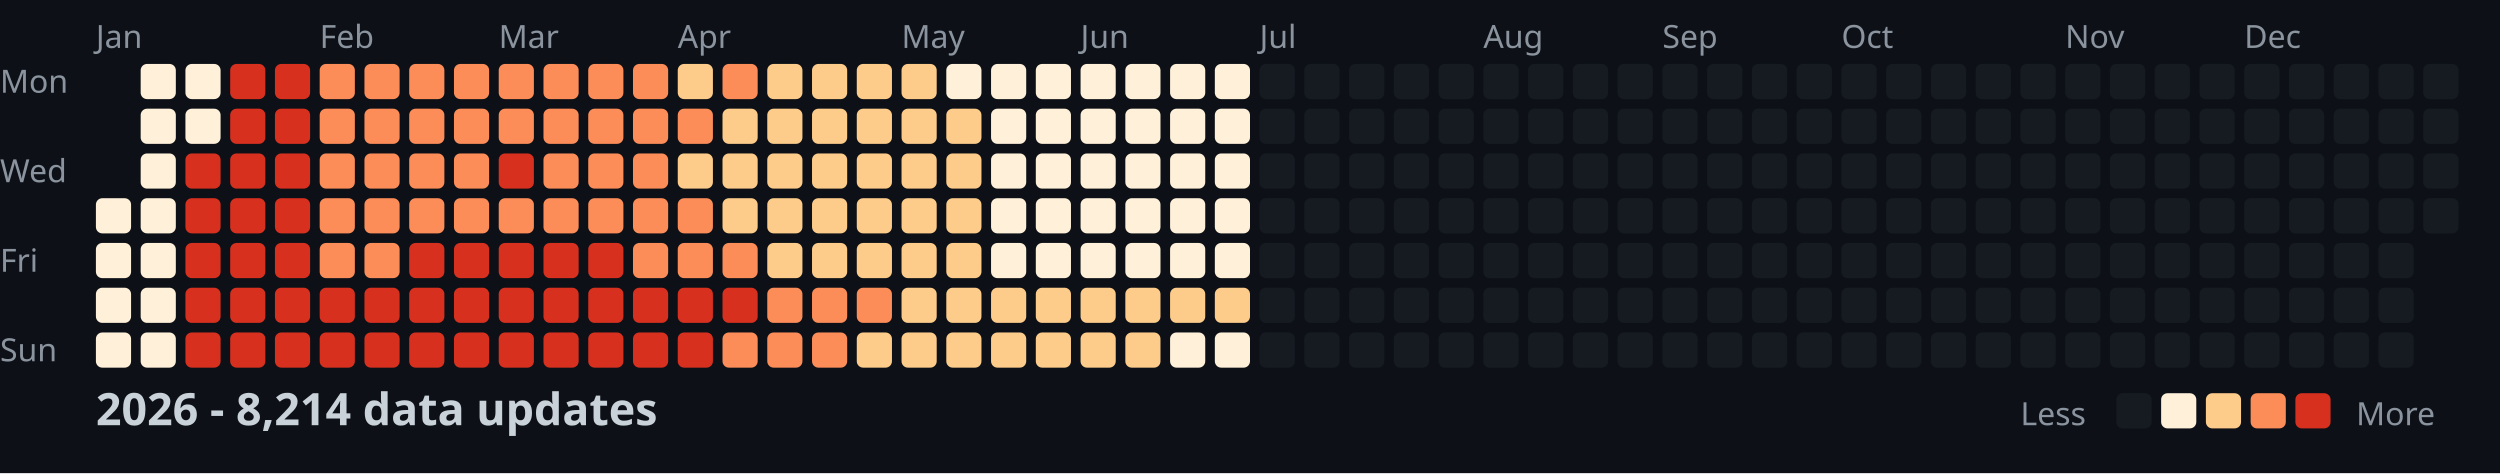
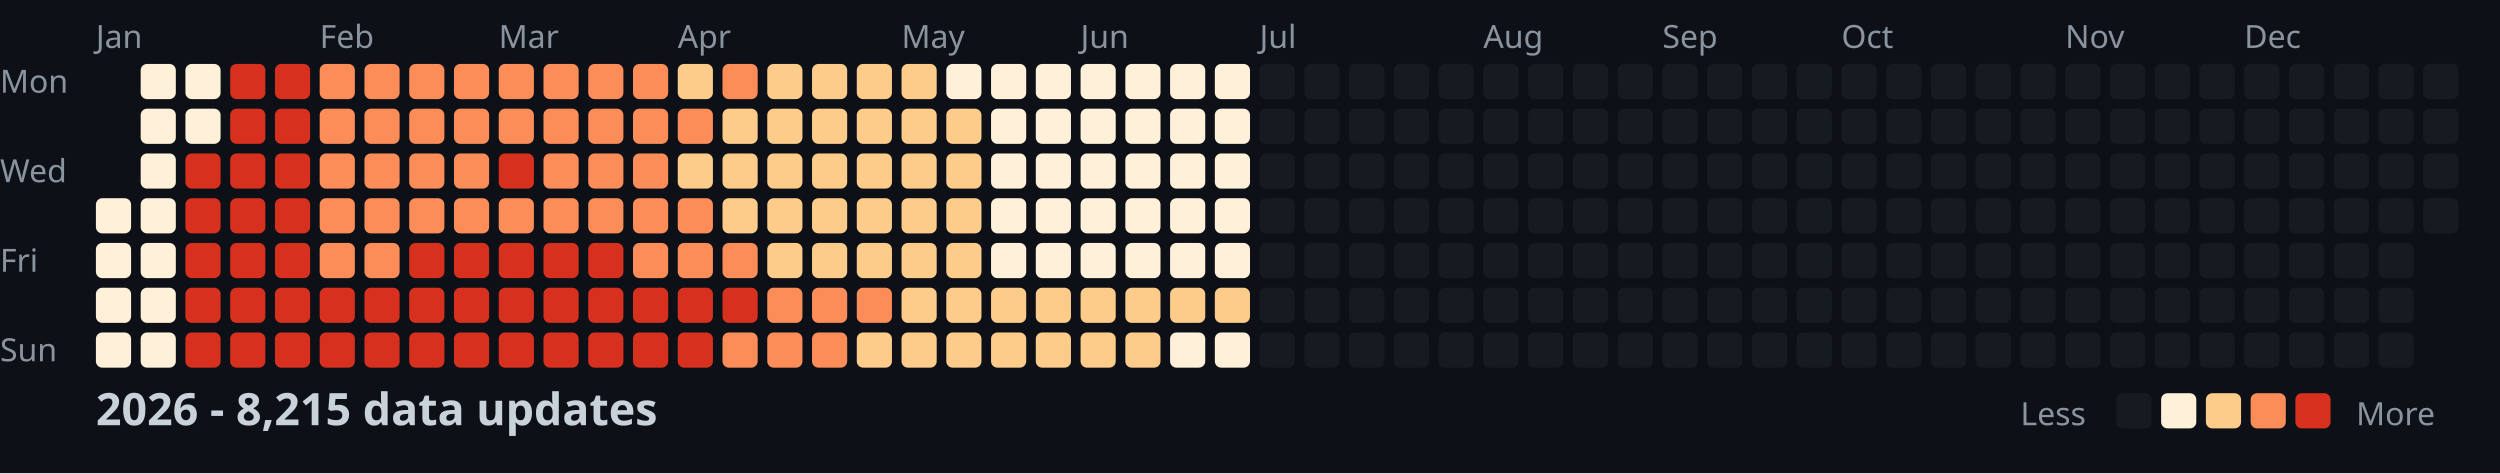
<svg xmlns="http://www.w3.org/2000/svg" width="782" height="148">
  <style>
    .month { font: 10px sans-serif; fill: #8b949e; }
    .day { font: 10px sans-serif; fill: #8b949e; }
    .title { font: bold 14px sans-serif; fill: #c9d1d9; }
    .legend { font: 10px sans-serif; fill: #8b949e; }
  </style>
  <rect width="100%" height="100%" fill="#0d1117" />
  <text x="0" y="29" class="day">Mon</text>
  <text x="0" y="57" class="day">Wed</text>
  <text x="0" y="85" class="day">Fri</text>
  <text x="0" y="113" class="day">Sun</text>
  <text x="30" y="15" class="month">Jan</text>
  <text x="100" y="15" class="month">Feb</text>
  <text x="156" y="15" class="month">Mar</text>
  <text x="212" y="15" class="month">Apr</text>
  <text x="282" y="15" class="month">May</text>
  <text x="338" y="15" class="month">Jun</text>
  <text x="394" y="15" class="month">Jul</text>
  <text x="464" y="15" class="month">Aug</text>
  <text x="520" y="15" class="month">Sep</text>
  <text x="576" y="15" class="month">Oct</text>
  <text x="646" y="15" class="month">Nov</text>
  <text x="702" y="15" class="month">Dec</text>
  <rect x="30" y="62" width="11" height="11" fill="#fef0d9" rx="2" />
  <rect x="30" y="76" width="11" height="11" fill="#fef0d9" rx="2" />
  <rect x="30" y="90" width="11" height="11" fill="#fef0d9" rx="2" />
  <rect x="30" y="104" width="11" height="11" fill="#fef0d9" rx="2" />
  <rect x="44" y="20" width="11" height="11" fill="#fef0d9" rx="2" />
  <rect x="44" y="34" width="11" height="11" fill="#fef0d9" rx="2" />
  <rect x="44" y="48" width="11" height="11" fill="#fef0d9" rx="2" />
  <rect x="44" y="62" width="11" height="11" fill="#fef0d9" rx="2" />
  <rect x="44" y="76" width="11" height="11" fill="#fef0d9" rx="2" />
  <rect x="44" y="90" width="11" height="11" fill="#fef0d9" rx="2" />
  <rect x="44" y="104" width="11" height="11" fill="#fef0d9" rx="2" />
  <rect x="58" y="20" width="11" height="11" fill="#fef0d9" rx="2" />
  <rect x="58" y="34" width="11" height="11" fill="#fef0d9" rx="2" />
  <rect x="58" y="48" width="11" height="11" fill="#d7301f" rx="2" />
  <rect x="58" y="62" width="11" height="11" fill="#d7301f" rx="2" />
  <rect x="58" y="76" width="11" height="11" fill="#d7301f" rx="2" />
  <rect x="58" y="90" width="11" height="11" fill="#d7301f" rx="2" />
  <rect x="58" y="104" width="11" height="11" fill="#d7301f" rx="2" />
  <rect x="72" y="20" width="11" height="11" fill="#d7301f" rx="2" />
  <rect x="72" y="34" width="11" height="11" fill="#d7301f" rx="2" />
  <rect x="72" y="48" width="11" height="11" fill="#d7301f" rx="2" />
  <rect x="72" y="62" width="11" height="11" fill="#d7301f" rx="2" />
  <rect x="72" y="76" width="11" height="11" fill="#d7301f" rx="2" />
  <rect x="72" y="90" width="11" height="11" fill="#d7301f" rx="2" />
  <rect x="72" y="104" width="11" height="11" fill="#d7301f" rx="2" />
  <rect x="86" y="20" width="11" height="11" fill="#d7301f" rx="2" />
  <rect x="86" y="34" width="11" height="11" fill="#d7301f" rx="2" />
  <rect x="86" y="48" width="11" height="11" fill="#d7301f" rx="2" />
  <rect x="86" y="62" width="11" height="11" fill="#d7301f" rx="2" />
  <rect x="86" y="76" width="11" height="11" fill="#d7301f" rx="2" />
  <rect x="86" y="90" width="11" height="11" fill="#d7301f" rx="2" />
  <rect x="86" y="104" width="11" height="11" fill="#d7301f" rx="2" />
  <rect x="100" y="20" width="11" height="11" fill="#fc8d59" rx="2" />
  <rect x="100" y="34" width="11" height="11" fill="#fc8d59" rx="2" />
  <rect x="100" y="48" width="11" height="11" fill="#fc8d59" rx="2" />
  <rect x="100" y="62" width="11" height="11" fill="#fc8d59" rx="2" />
  <rect x="100" y="76" width="11" height="11" fill="#fc8d59" rx="2" />
  <rect x="100" y="90" width="11" height="11" fill="#d7301f" rx="2" />
  <rect x="100" y="104" width="11" height="11" fill="#d7301f" rx="2" />
  <rect x="114" y="20" width="11" height="11" fill="#fc8d59" rx="2" />
  <rect x="114" y="34" width="11" height="11" fill="#fc8d59" rx="2" />
  <rect x="114" y="48" width="11" height="11" fill="#fc8d59" rx="2" />
  <rect x="114" y="62" width="11" height="11" fill="#fc8d59" rx="2" />
  <rect x="114" y="76" width="11" height="11" fill="#fc8d59" rx="2" />
  <rect x="114" y="90" width="11" height="11" fill="#d7301f" rx="2" />
  <rect x="114" y="104" width="11" height="11" fill="#d7301f" rx="2" />
  <rect x="128" y="20" width="11" height="11" fill="#fc8d59" rx="2" />
  <rect x="128" y="34" width="11" height="11" fill="#fc8d59" rx="2" />
  <rect x="128" y="48" width="11" height="11" fill="#fc8d59" rx="2" />
  <rect x="128" y="62" width="11" height="11" fill="#fc8d59" rx="2" />
  <rect x="128" y="76" width="11" height="11" fill="#d7301f" rx="2" />
  <rect x="128" y="90" width="11" height="11" fill="#d7301f" rx="2" />
  <rect x="128" y="104" width="11" height="11" fill="#d7301f" rx="2" />
  <rect x="142" y="20" width="11" height="11" fill="#fc8d59" rx="2" />
  <rect x="142" y="34" width="11" height="11" fill="#fc8d59" rx="2" />
  <rect x="142" y="48" width="11" height="11" fill="#fc8d59" rx="2" />
  <rect x="142" y="62" width="11" height="11" fill="#fc8d59" rx="2" />
  <rect x="142" y="76" width="11" height="11" fill="#d7301f" rx="2" />
  <rect x="142" y="90" width="11" height="11" fill="#d7301f" rx="2" />
  <rect x="142" y="104" width="11" height="11" fill="#d7301f" rx="2" />
  <rect x="156" y="20" width="11" height="11" fill="#fc8d59" rx="2" />
  <rect x="156" y="34" width="11" height="11" fill="#fc8d59" rx="2" />
  <rect x="156" y="48" width="11" height="11" fill="#d7301f" rx="2" />
  <rect x="156" y="62" width="11" height="11" fill="#fc8d59" rx="2" />
  <rect x="156" y="76" width="11" height="11" fill="#d7301f" rx="2" />
  <rect x="156" y="90" width="11" height="11" fill="#d7301f" rx="2" />
  <rect x="156" y="104" width="11" height="11" fill="#d7301f" rx="2" />
  <rect x="170" y="20" width="11" height="11" fill="#fc8d59" rx="2" />
  <rect x="170" y="34" width="11" height="11" fill="#fc8d59" rx="2" />
  <rect x="170" y="48" width="11" height="11" fill="#fc8d59" rx="2" />
  <rect x="170" y="62" width="11" height="11" fill="#fc8d59" rx="2" />
  <rect x="170" y="76" width="11" height="11" fill="#d7301f" rx="2" />
  <rect x="170" y="90" width="11" height="11" fill="#d7301f" rx="2" />
  <rect x="170" y="104" width="11" height="11" fill="#d7301f" rx="2" />
  <rect x="184" y="20" width="11" height="11" fill="#fc8d59" rx="2" />
  <rect x="184" y="34" width="11" height="11" fill="#fc8d59" rx="2" />
  <rect x="184" y="48" width="11" height="11" fill="#fc8d59" rx="2" />
  <rect x="184" y="62" width="11" height="11" fill="#fc8d59" rx="2" />
  <rect x="184" y="76" width="11" height="11" fill="#d7301f" rx="2" />
  <rect x="184" y="90" width="11" height="11" fill="#d7301f" rx="2" />
  <rect x="184" y="104" width="11" height="11" fill="#d7301f" rx="2" />
  <rect x="198" y="20" width="11" height="11" fill="#fc8d59" rx="2" />
  <rect x="198" y="34" width="11" height="11" fill="#fc8d59" rx="2" />
  <rect x="198" y="48" width="11" height="11" fill="#fc8d59" rx="2" />
  <rect x="198" y="62" width="11" height="11" fill="#fc8d59" rx="2" />
  <rect x="198" y="76" width="11" height="11" fill="#fc8d59" rx="2" />
  <rect x="198" y="90" width="11" height="11" fill="#d7301f" rx="2" />
  <rect x="198" y="104" width="11" height="11" fill="#d7301f" rx="2" />
  <rect x="212" y="20" width="11" height="11" fill="#fdcc8a" rx="2" />
  <rect x="212" y="34" width="11" height="11" fill="#fc8d59" rx="2" />
  <rect x="212" y="48" width="11" height="11" fill="#fdcc8a" rx="2" />
  <rect x="212" y="62" width="11" height="11" fill="#fc8d59" rx="2" />
  <rect x="212" y="76" width="11" height="11" fill="#fc8d59" rx="2" />
  <rect x="212" y="90" width="11" height="11" fill="#d7301f" rx="2" />
  <rect x="212" y="104" width="11" height="11" fill="#d7301f" rx="2" />
  <rect x="226" y="20" width="11" height="11" fill="#fc8d59" rx="2" />
  <rect x="226" y="34" width="11" height="11" fill="#fdcc8a" rx="2" />
  <rect x="226" y="48" width="11" height="11" fill="#fdcc8a" rx="2" />
  <rect x="226" y="62" width="11" height="11" fill="#fdcc8a" rx="2" />
  <rect x="226" y="76" width="11" height="11" fill="#fc8d59" rx="2" />
  <rect x="226" y="90" width="11" height="11" fill="#d7301f" rx="2" />
  <rect x="226" y="104" width="11" height="11" fill="#fc8d59" rx="2" />
  <rect x="240" y="20" width="11" height="11" fill="#fdcc8a" rx="2" />
  <rect x="240" y="34" width="11" height="11" fill="#fdcc8a" rx="2" />
  <rect x="240" y="48" width="11" height="11" fill="#fdcc8a" rx="2" />
  <rect x="240" y="62" width="11" height="11" fill="#fdcc8a" rx="2" />
  <rect x="240" y="76" width="11" height="11" fill="#fdcc8a" rx="2" />
  <rect x="240" y="90" width="11" height="11" fill="#fc8d59" rx="2" />
  <rect x="240" y="104" width="11" height="11" fill="#fc8d59" rx="2" />
  <rect x="254" y="20" width="11" height="11" fill="#fdcc8a" rx="2" />
  <rect x="254" y="34" width="11" height="11" fill="#fdcc8a" rx="2" />
  <rect x="254" y="48" width="11" height="11" fill="#fdcc8a" rx="2" />
  <rect x="254" y="62" width="11" height="11" fill="#fdcc8a" rx="2" />
  <rect x="254" y="76" width="11" height="11" fill="#fdcc8a" rx="2" />
  <rect x="254" y="90" width="11" height="11" fill="#fc8d59" rx="2" />
  <rect x="254" y="104" width="11" height="11" fill="#fc8d59" rx="2" />
  <rect x="268" y="20" width="11" height="11" fill="#fdcc8a" rx="2" />
  <rect x="268" y="34" width="11" height="11" fill="#fdcc8a" rx="2" />
  <rect x="268" y="48" width="11" height="11" fill="#fdcc8a" rx="2" />
  <rect x="268" y="62" width="11" height="11" fill="#fdcc8a" rx="2" />
  <rect x="268" y="76" width="11" height="11" fill="#fdcc8a" rx="2" />
  <rect x="268" y="90" width="11" height="11" fill="#fc8d59" rx="2" />
  <rect x="268" y="104" width="11" height="11" fill="#fdcc8a" rx="2" />
  <rect x="282" y="20" width="11" height="11" fill="#fdcc8a" rx="2" />
  <rect x="282" y="34" width="11" height="11" fill="#fdcc8a" rx="2" />
  <rect x="282" y="48" width="11" height="11" fill="#fdcc8a" rx="2" />
  <rect x="282" y="62" width="11" height="11" fill="#fdcc8a" rx="2" />
  <rect x="282" y="76" width="11" height="11" fill="#fdcc8a" rx="2" />
  <rect x="282" y="90" width="11" height="11" fill="#fdcc8a" rx="2" />
  <rect x="282" y="104" width="11" height="11" fill="#fdcc8a" rx="2" />
  <rect x="296" y="20" width="11" height="11" fill="#fef0d9" rx="2" />
  <rect x="296" y="34" width="11" height="11" fill="#fdcc8a" rx="2" />
  <rect x="296" y="48" width="11" height="11" fill="#fdcc8a" rx="2" />
  <rect x="296" y="62" width="11" height="11" fill="#fdcc8a" rx="2" />
  <rect x="296" y="76" width="11" height="11" fill="#fdcc8a" rx="2" />
  <rect x="296" y="90" width="11" height="11" fill="#fdcc8a" rx="2" />
  <rect x="296" y="104" width="11" height="11" fill="#fdcc8a" rx="2" />
  <rect x="310" y="20" width="11" height="11" fill="#fef0d9" rx="2" />
  <rect x="310" y="34" width="11" height="11" fill="#fef0d9" rx="2" />
  <rect x="310" y="48" width="11" height="11" fill="#fef0d9" rx="2" />
  <rect x="310" y="62" width="11" height="11" fill="#fef0d9" rx="2" />
  <rect x="310" y="76" width="11" height="11" fill="#fef0d9" rx="2" />
  <rect x="310" y="90" width="11" height="11" fill="#fdcc8a" rx="2" />
  <rect x="310" y="104" width="11" height="11" fill="#fdcc8a" rx="2" />
  <rect x="324" y="20" width="11" height="11" fill="#fef0d9" rx="2" />
  <rect x="324" y="34" width="11" height="11" fill="#fef0d9" rx="2" />
  <rect x="324" y="48" width="11" height="11" fill="#fef0d9" rx="2" />
  <rect x="324" y="62" width="11" height="11" fill="#fef0d9" rx="2" />
  <rect x="324" y="76" width="11" height="11" fill="#fef0d9" rx="2" />
  <rect x="324" y="90" width="11" height="11" fill="#fdcc8a" rx="2" />
  <rect x="324" y="104" width="11" height="11" fill="#fdcc8a" rx="2" />
  <rect x="338" y="20" width="11" height="11" fill="#fef0d9" rx="2" />
  <rect x="338" y="34" width="11" height="11" fill="#fef0d9" rx="2" />
  <rect x="338" y="48" width="11" height="11" fill="#fef0d9" rx="2" />
  <rect x="338" y="62" width="11" height="11" fill="#fef0d9" rx="2" />
  <rect x="338" y="76" width="11" height="11" fill="#fef0d9" rx="2" />
  <rect x="338" y="90" width="11" height="11" fill="#fdcc8a" rx="2" />
  <rect x="338" y="104" width="11" height="11" fill="#fdcc8a" rx="2" />
  <rect x="352" y="20" width="11" height="11" fill="#fef0d9" rx="2" />
  <rect x="352" y="34" width="11" height="11" fill="#fef0d9" rx="2" />
  <rect x="352" y="48" width="11" height="11" fill="#fef0d9" rx="2" />
  <rect x="352" y="62" width="11" height="11" fill="#fef0d9" rx="2" />
  <rect x="352" y="76" width="11" height="11" fill="#fef0d9" rx="2" />
  <rect x="352" y="90" width="11" height="11" fill="#fdcc8a" rx="2" />
  <rect x="352" y="104" width="11" height="11" fill="#fdcc8a" rx="2" />
  <rect x="366" y="20" width="11" height="11" fill="#fef0d9" rx="2" />
  <rect x="366" y="34" width="11" height="11" fill="#fef0d9" rx="2" />
  <rect x="366" y="48" width="11" height="11" fill="#fef0d9" rx="2" />
  <rect x="366" y="62" width="11" height="11" fill="#fef0d9" rx="2" />
  <rect x="366" y="76" width="11" height="11" fill="#fef0d9" rx="2" />
  <rect x="366" y="90" width="11" height="11" fill="#fdcc8a" rx="2" />
  <rect x="366" y="104" width="11" height="11" fill="#fef0d9" rx="2" />
  <rect x="380" y="20" width="11" height="11" fill="#fef0d9" rx="2" />
  <rect x="380" y="34" width="11" height="11" fill="#fef0d9" rx="2" />
  <rect x="380" y="48" width="11" height="11" fill="#fef0d9" rx="2" />
  <rect x="380" y="62" width="11" height="11" fill="#fef0d9" rx="2" />
  <rect x="380" y="76" width="11" height="11" fill="#fef0d9" rx="2" />
  <rect x="380" y="90" width="11" height="11" fill="#fdcc8a" rx="2" />
  <rect x="380" y="104" width="11" height="11" fill="#fef0d9" rx="2" />
  <rect x="394" y="20" width="11" height="11" fill="#161b22" rx="2" />
  <rect x="394" y="34" width="11" height="11" fill="#161b22" rx="2" />
  <rect x="394" y="48" width="11" height="11" fill="#161b22" rx="2" />
  <rect x="394" y="62" width="11" height="11" fill="#161b22" rx="2" />
  <rect x="394" y="76" width="11" height="11" fill="#161b22" rx="2" />
  <rect x="394" y="90" width="11" height="11" fill="#161b22" rx="2" />
  <rect x="394" y="104" width="11" height="11" fill="#161b22" rx="2" />
  <rect x="408" y="20" width="11" height="11" fill="#161b22" rx="2" />
  <rect x="408" y="34" width="11" height="11" fill="#161b22" rx="2" />
  <rect x="408" y="48" width="11" height="11" fill="#161b22" rx="2" />
  <rect x="408" y="62" width="11" height="11" fill="#161b22" rx="2" />
  <rect x="408" y="76" width="11" height="11" fill="#161b22" rx="2" />
  <rect x="408" y="90" width="11" height="11" fill="#161b22" rx="2" />
  <rect x="408" y="104" width="11" height="11" fill="#161b22" rx="2" />
  <rect x="422" y="20" width="11" height="11" fill="#161b22" rx="2" />
  <rect x="422" y="34" width="11" height="11" fill="#161b22" rx="2" />
  <rect x="422" y="48" width="11" height="11" fill="#161b22" rx="2" />
  <rect x="422" y="62" width="11" height="11" fill="#161b22" rx="2" />
  <rect x="422" y="76" width="11" height="11" fill="#161b22" rx="2" />
  <rect x="422" y="90" width="11" height="11" fill="#161b22" rx="2" />
  <rect x="422" y="104" width="11" height="11" fill="#161b22" rx="2" />
  <rect x="436" y="20" width="11" height="11" fill="#161b22" rx="2" />
  <rect x="436" y="34" width="11" height="11" fill="#161b22" rx="2" />
  <rect x="436" y="48" width="11" height="11" fill="#161b22" rx="2" />
  <rect x="436" y="62" width="11" height="11" fill="#161b22" rx="2" />
  <rect x="436" y="76" width="11" height="11" fill="#161b22" rx="2" />
  <rect x="436" y="90" width="11" height="11" fill="#161b22" rx="2" />
  <rect x="436" y="104" width="11" height="11" fill="#161b22" rx="2" />
  <rect x="450" y="20" width="11" height="11" fill="#161b22" rx="2" />
  <rect x="450" y="34" width="11" height="11" fill="#161b22" rx="2" />
  <rect x="450" y="48" width="11" height="11" fill="#161b22" rx="2" />
  <rect x="450" y="62" width="11" height="11" fill="#161b22" rx="2" />
  <rect x="450" y="76" width="11" height="11" fill="#161b22" rx="2" />
  <rect x="450" y="90" width="11" height="11" fill="#161b22" rx="2" />
  <rect x="450" y="104" width="11" height="11" fill="#161b22" rx="2" />
  <rect x="464" y="20" width="11" height="11" fill="#161b22" rx="2" />
  <rect x="464" y="34" width="11" height="11" fill="#161b22" rx="2" />
  <rect x="464" y="48" width="11" height="11" fill="#161b22" rx="2" />
  <rect x="464" y="62" width="11" height="11" fill="#161b22" rx="2" />
  <rect x="464" y="76" width="11" height="11" fill="#161b22" rx="2" />
  <rect x="464" y="90" width="11" height="11" fill="#161b22" rx="2" />
  <rect x="464" y="104" width="11" height="11" fill="#161b22" rx="2" />
  <rect x="478" y="20" width="11" height="11" fill="#161b22" rx="2" />
  <rect x="478" y="34" width="11" height="11" fill="#161b22" rx="2" />
  <rect x="478" y="48" width="11" height="11" fill="#161b22" rx="2" />
  <rect x="478" y="62" width="11" height="11" fill="#161b22" rx="2" />
  <rect x="478" y="76" width="11" height="11" fill="#161b22" rx="2" />
  <rect x="478" y="90" width="11" height="11" fill="#161b22" rx="2" />
  <rect x="478" y="104" width="11" height="11" fill="#161b22" rx="2" />
  <rect x="492" y="20" width="11" height="11" fill="#161b22" rx="2" />
  <rect x="492" y="34" width="11" height="11" fill="#161b22" rx="2" />
  <rect x="492" y="48" width="11" height="11" fill="#161b22" rx="2" />
  <rect x="492" y="62" width="11" height="11" fill="#161b22" rx="2" />
  <rect x="492" y="76" width="11" height="11" fill="#161b22" rx="2" />
  <rect x="492" y="90" width="11" height="11" fill="#161b22" rx="2" />
  <rect x="492" y="104" width="11" height="11" fill="#161b22" rx="2" />
  <rect x="506" y="20" width="11" height="11" fill="#161b22" rx="2" />
  <rect x="506" y="34" width="11" height="11" fill="#161b22" rx="2" />
  <rect x="506" y="48" width="11" height="11" fill="#161b22" rx="2" />
  <rect x="506" y="62" width="11" height="11" fill="#161b22" rx="2" />
  <rect x="506" y="76" width="11" height="11" fill="#161b22" rx="2" />
  <rect x="506" y="90" width="11" height="11" fill="#161b22" rx="2" />
  <rect x="506" y="104" width="11" height="11" fill="#161b22" rx="2" />
  <rect x="520" y="20" width="11" height="11" fill="#161b22" rx="2" />
  <rect x="520" y="34" width="11" height="11" fill="#161b22" rx="2" />
  <rect x="520" y="48" width="11" height="11" fill="#161b22" rx="2" />
  <rect x="520" y="62" width="11" height="11" fill="#161b22" rx="2" />
  <rect x="520" y="76" width="11" height="11" fill="#161b22" rx="2" />
  <rect x="520" y="90" width="11" height="11" fill="#161b22" rx="2" />
  <rect x="520" y="104" width="11" height="11" fill="#161b22" rx="2" />
  <rect x="534" y="20" width="11" height="11" fill="#161b22" rx="2" />
  <rect x="534" y="34" width="11" height="11" fill="#161b22" rx="2" />
  <rect x="534" y="48" width="11" height="11" fill="#161b22" rx="2" />
  <rect x="534" y="62" width="11" height="11" fill="#161b22" rx="2" />
  <rect x="534" y="76" width="11" height="11" fill="#161b22" rx="2" />
  <rect x="534" y="90" width="11" height="11" fill="#161b22" rx="2" />
  <rect x="534" y="104" width="11" height="11" fill="#161b22" rx="2" />
  <rect x="548" y="20" width="11" height="11" fill="#161b22" rx="2" />
  <rect x="548" y="34" width="11" height="11" fill="#161b22" rx="2" />
  <rect x="548" y="48" width="11" height="11" fill="#161b22" rx="2" />
  <rect x="548" y="62" width="11" height="11" fill="#161b22" rx="2" />
  <rect x="548" y="76" width="11" height="11" fill="#161b22" rx="2" />
  <rect x="548" y="90" width="11" height="11" fill="#161b22" rx="2" />
  <rect x="548" y="104" width="11" height="11" fill="#161b22" rx="2" />
  <rect x="562" y="20" width="11" height="11" fill="#161b22" rx="2" />
  <rect x="562" y="34" width="11" height="11" fill="#161b22" rx="2" />
  <rect x="562" y="48" width="11" height="11" fill="#161b22" rx="2" />
  <rect x="562" y="62" width="11" height="11" fill="#161b22" rx="2" />
  <rect x="562" y="76" width="11" height="11" fill="#161b22" rx="2" />
  <rect x="562" y="90" width="11" height="11" fill="#161b22" rx="2" />
  <rect x="562" y="104" width="11" height="11" fill="#161b22" rx="2" />
  <rect x="576" y="20" width="11" height="11" fill="#161b22" rx="2" />
  <rect x="576" y="34" width="11" height="11" fill="#161b22" rx="2" />
  <rect x="576" y="48" width="11" height="11" fill="#161b22" rx="2" />
  <rect x="576" y="62" width="11" height="11" fill="#161b22" rx="2" />
  <rect x="576" y="76" width="11" height="11" fill="#161b22" rx="2" />
  <rect x="576" y="90" width="11" height="11" fill="#161b22" rx="2" />
  <rect x="576" y="104" width="11" height="11" fill="#161b22" rx="2" />
  <rect x="590" y="20" width="11" height="11" fill="#161b22" rx="2" />
  <rect x="590" y="34" width="11" height="11" fill="#161b22" rx="2" />
  <rect x="590" y="48" width="11" height="11" fill="#161b22" rx="2" />
  <rect x="590" y="62" width="11" height="11" fill="#161b22" rx="2" />
  <rect x="590" y="76" width="11" height="11" fill="#161b22" rx="2" />
  <rect x="590" y="90" width="11" height="11" fill="#161b22" rx="2" />
  <rect x="590" y="104" width="11" height="11" fill="#161b22" rx="2" />
  <rect x="604" y="20" width="11" height="11" fill="#161b22" rx="2" />
  <rect x="604" y="34" width="11" height="11" fill="#161b22" rx="2" />
  <rect x="604" y="48" width="11" height="11" fill="#161b22" rx="2" />
  <rect x="604" y="62" width="11" height="11" fill="#161b22" rx="2" />
  <rect x="604" y="76" width="11" height="11" fill="#161b22" rx="2" />
  <rect x="604" y="90" width="11" height="11" fill="#161b22" rx="2" />
  <rect x="604" y="104" width="11" height="11" fill="#161b22" rx="2" />
  <rect x="618" y="20" width="11" height="11" fill="#161b22" rx="2" />
  <rect x="618" y="34" width="11" height="11" fill="#161b22" rx="2" />
  <rect x="618" y="48" width="11" height="11" fill="#161b22" rx="2" />
  <rect x="618" y="62" width="11" height="11" fill="#161b22" rx="2" />
  <rect x="618" y="76" width="11" height="11" fill="#161b22" rx="2" />
  <rect x="618" y="90" width="11" height="11" fill="#161b22" rx="2" />
  <rect x="618" y="104" width="11" height="11" fill="#161b22" rx="2" />
  <rect x="632" y="20" width="11" height="11" fill="#161b22" rx="2" />
  <rect x="632" y="34" width="11" height="11" fill="#161b22" rx="2" />
  <rect x="632" y="48" width="11" height="11" fill="#161b22" rx="2" />
  <rect x="632" y="62" width="11" height="11" fill="#161b22" rx="2" />
  <rect x="632" y="76" width="11" height="11" fill="#161b22" rx="2" />
  <rect x="632" y="90" width="11" height="11" fill="#161b22" rx="2" />
  <rect x="632" y="104" width="11" height="11" fill="#161b22" rx="2" />
  <rect x="646" y="20" width="11" height="11" fill="#161b22" rx="2" />
  <rect x="646" y="34" width="11" height="11" fill="#161b22" rx="2" />
  <rect x="646" y="48" width="11" height="11" fill="#161b22" rx="2" />
  <rect x="646" y="62" width="11" height="11" fill="#161b22" rx="2" />
  <rect x="646" y="76" width="11" height="11" fill="#161b22" rx="2" />
  <rect x="646" y="90" width="11" height="11" fill="#161b22" rx="2" />
  <rect x="646" y="104" width="11" height="11" fill="#161b22" rx="2" />
  <rect x="660" y="20" width="11" height="11" fill="#161b22" rx="2" />
  <rect x="660" y="34" width="11" height="11" fill="#161b22" rx="2" />
  <rect x="660" y="48" width="11" height="11" fill="#161b22" rx="2" />
  <rect x="660" y="62" width="11" height="11" fill="#161b22" rx="2" />
  <rect x="660" y="76" width="11" height="11" fill="#161b22" rx="2" />
  <rect x="660" y="90" width="11" height="11" fill="#161b22" rx="2" />
  <rect x="660" y="104" width="11" height="11" fill="#161b22" rx="2" />
  <rect x="674" y="20" width="11" height="11" fill="#161b22" rx="2" />
  <rect x="674" y="34" width="11" height="11" fill="#161b22" rx="2" />
  <rect x="674" y="48" width="11" height="11" fill="#161b22" rx="2" />
  <rect x="674" y="62" width="11" height="11" fill="#161b22" rx="2" />
  <rect x="674" y="76" width="11" height="11" fill="#161b22" rx="2" />
  <rect x="674" y="90" width="11" height="11" fill="#161b22" rx="2" />
  <rect x="674" y="104" width="11" height="11" fill="#161b22" rx="2" />
  <rect x="688" y="20" width="11" height="11" fill="#161b22" rx="2" />
  <rect x="688" y="34" width="11" height="11" fill="#161b22" rx="2" />
  <rect x="688" y="48" width="11" height="11" fill="#161b22" rx="2" />
  <rect x="688" y="62" width="11" height="11" fill="#161b22" rx="2" />
  <rect x="688" y="76" width="11" height="11" fill="#161b22" rx="2" />
  <rect x="688" y="90" width="11" height="11" fill="#161b22" rx="2" />
  <rect x="688" y="104" width="11" height="11" fill="#161b22" rx="2" />
  <rect x="702" y="20" width="11" height="11" fill="#161b22" rx="2" />
  <rect x="702" y="34" width="11" height="11" fill="#161b22" rx="2" />
  <rect x="702" y="48" width="11" height="11" fill="#161b22" rx="2" />
  <rect x="702" y="62" width="11" height="11" fill="#161b22" rx="2" />
  <rect x="702" y="76" width="11" height="11" fill="#161b22" rx="2" />
  <rect x="702" y="90" width="11" height="11" fill="#161b22" rx="2" />
  <rect x="702" y="104" width="11" height="11" fill="#161b22" rx="2" />
  <rect x="716" y="20" width="11" height="11" fill="#161b22" rx="2" />
  <rect x="716" y="34" width="11" height="11" fill="#161b22" rx="2" />
  <rect x="716" y="48" width="11" height="11" fill="#161b22" rx="2" />
  <rect x="716" y="62" width="11" height="11" fill="#161b22" rx="2" />
  <rect x="716" y="76" width="11" height="11" fill="#161b22" rx="2" />
  <rect x="716" y="90" width="11" height="11" fill="#161b22" rx="2" />
  <rect x="716" y="104" width="11" height="11" fill="#161b22" rx="2" />
  <rect x="730" y="20" width="11" height="11" fill="#161b22" rx="2" />
  <rect x="730" y="34" width="11" height="11" fill="#161b22" rx="2" />
  <rect x="730" y="48" width="11" height="11" fill="#161b22" rx="2" />
  <rect x="730" y="62" width="11" height="11" fill="#161b22" rx="2" />
  <rect x="730" y="76" width="11" height="11" fill="#161b22" rx="2" />
  <rect x="730" y="90" width="11" height="11" fill="#161b22" rx="2" />
  <rect x="730" y="104" width="11" height="11" fill="#161b22" rx="2" />
  <rect x="744" y="20" width="11" height="11" fill="#161b22" rx="2" />
  <rect x="744" y="34" width="11" height="11" fill="#161b22" rx="2" />
  <rect x="744" y="48" width="11" height="11" fill="#161b22" rx="2" />
  <rect x="744" y="62" width="11" height="11" fill="#161b22" rx="2" />
  <rect x="744" y="76" width="11" height="11" fill="#161b22" rx="2" />
  <rect x="744" y="90" width="11" height="11" fill="#161b22" rx="2" />
  <rect x="744" y="104" width="11" height="11" fill="#161b22" rx="2" />
  <rect x="758" y="20" width="11" height="11" fill="#161b22" rx="2" />
  <rect x="758" y="34" width="11" height="11" fill="#161b22" rx="2" />
  <rect x="758" y="48" width="11" height="11" fill="#161b22" rx="2" />
  <rect x="758" y="62" width="11" height="11" fill="#161b22" rx="2" />
-   <text x="30" y="133" class="title">2026 - 8,214 data updates</text>
+   <text x="30" y="133" class="title">2026 - 8,215 data updates</text>
  <text x="632" y="133" class="legend">Less</text>
  <rect x="662" y="123" width="11" height="11" fill="#161b22" rx="2" />
  <rect x="676" y="123" width="11" height="11" fill="#fef0d9" rx="2" />
  <rect x="690" y="123" width="11" height="11" fill="#fdcc8a" rx="2" />
  <rect x="704" y="123" width="11" height="11" fill="#fc8d59" rx="2" />
  <rect x="718" y="123" width="11" height="11" fill="#d7301f" rx="2" />
  <text x="737" y="133" class="legend">More</text>
</svg>
